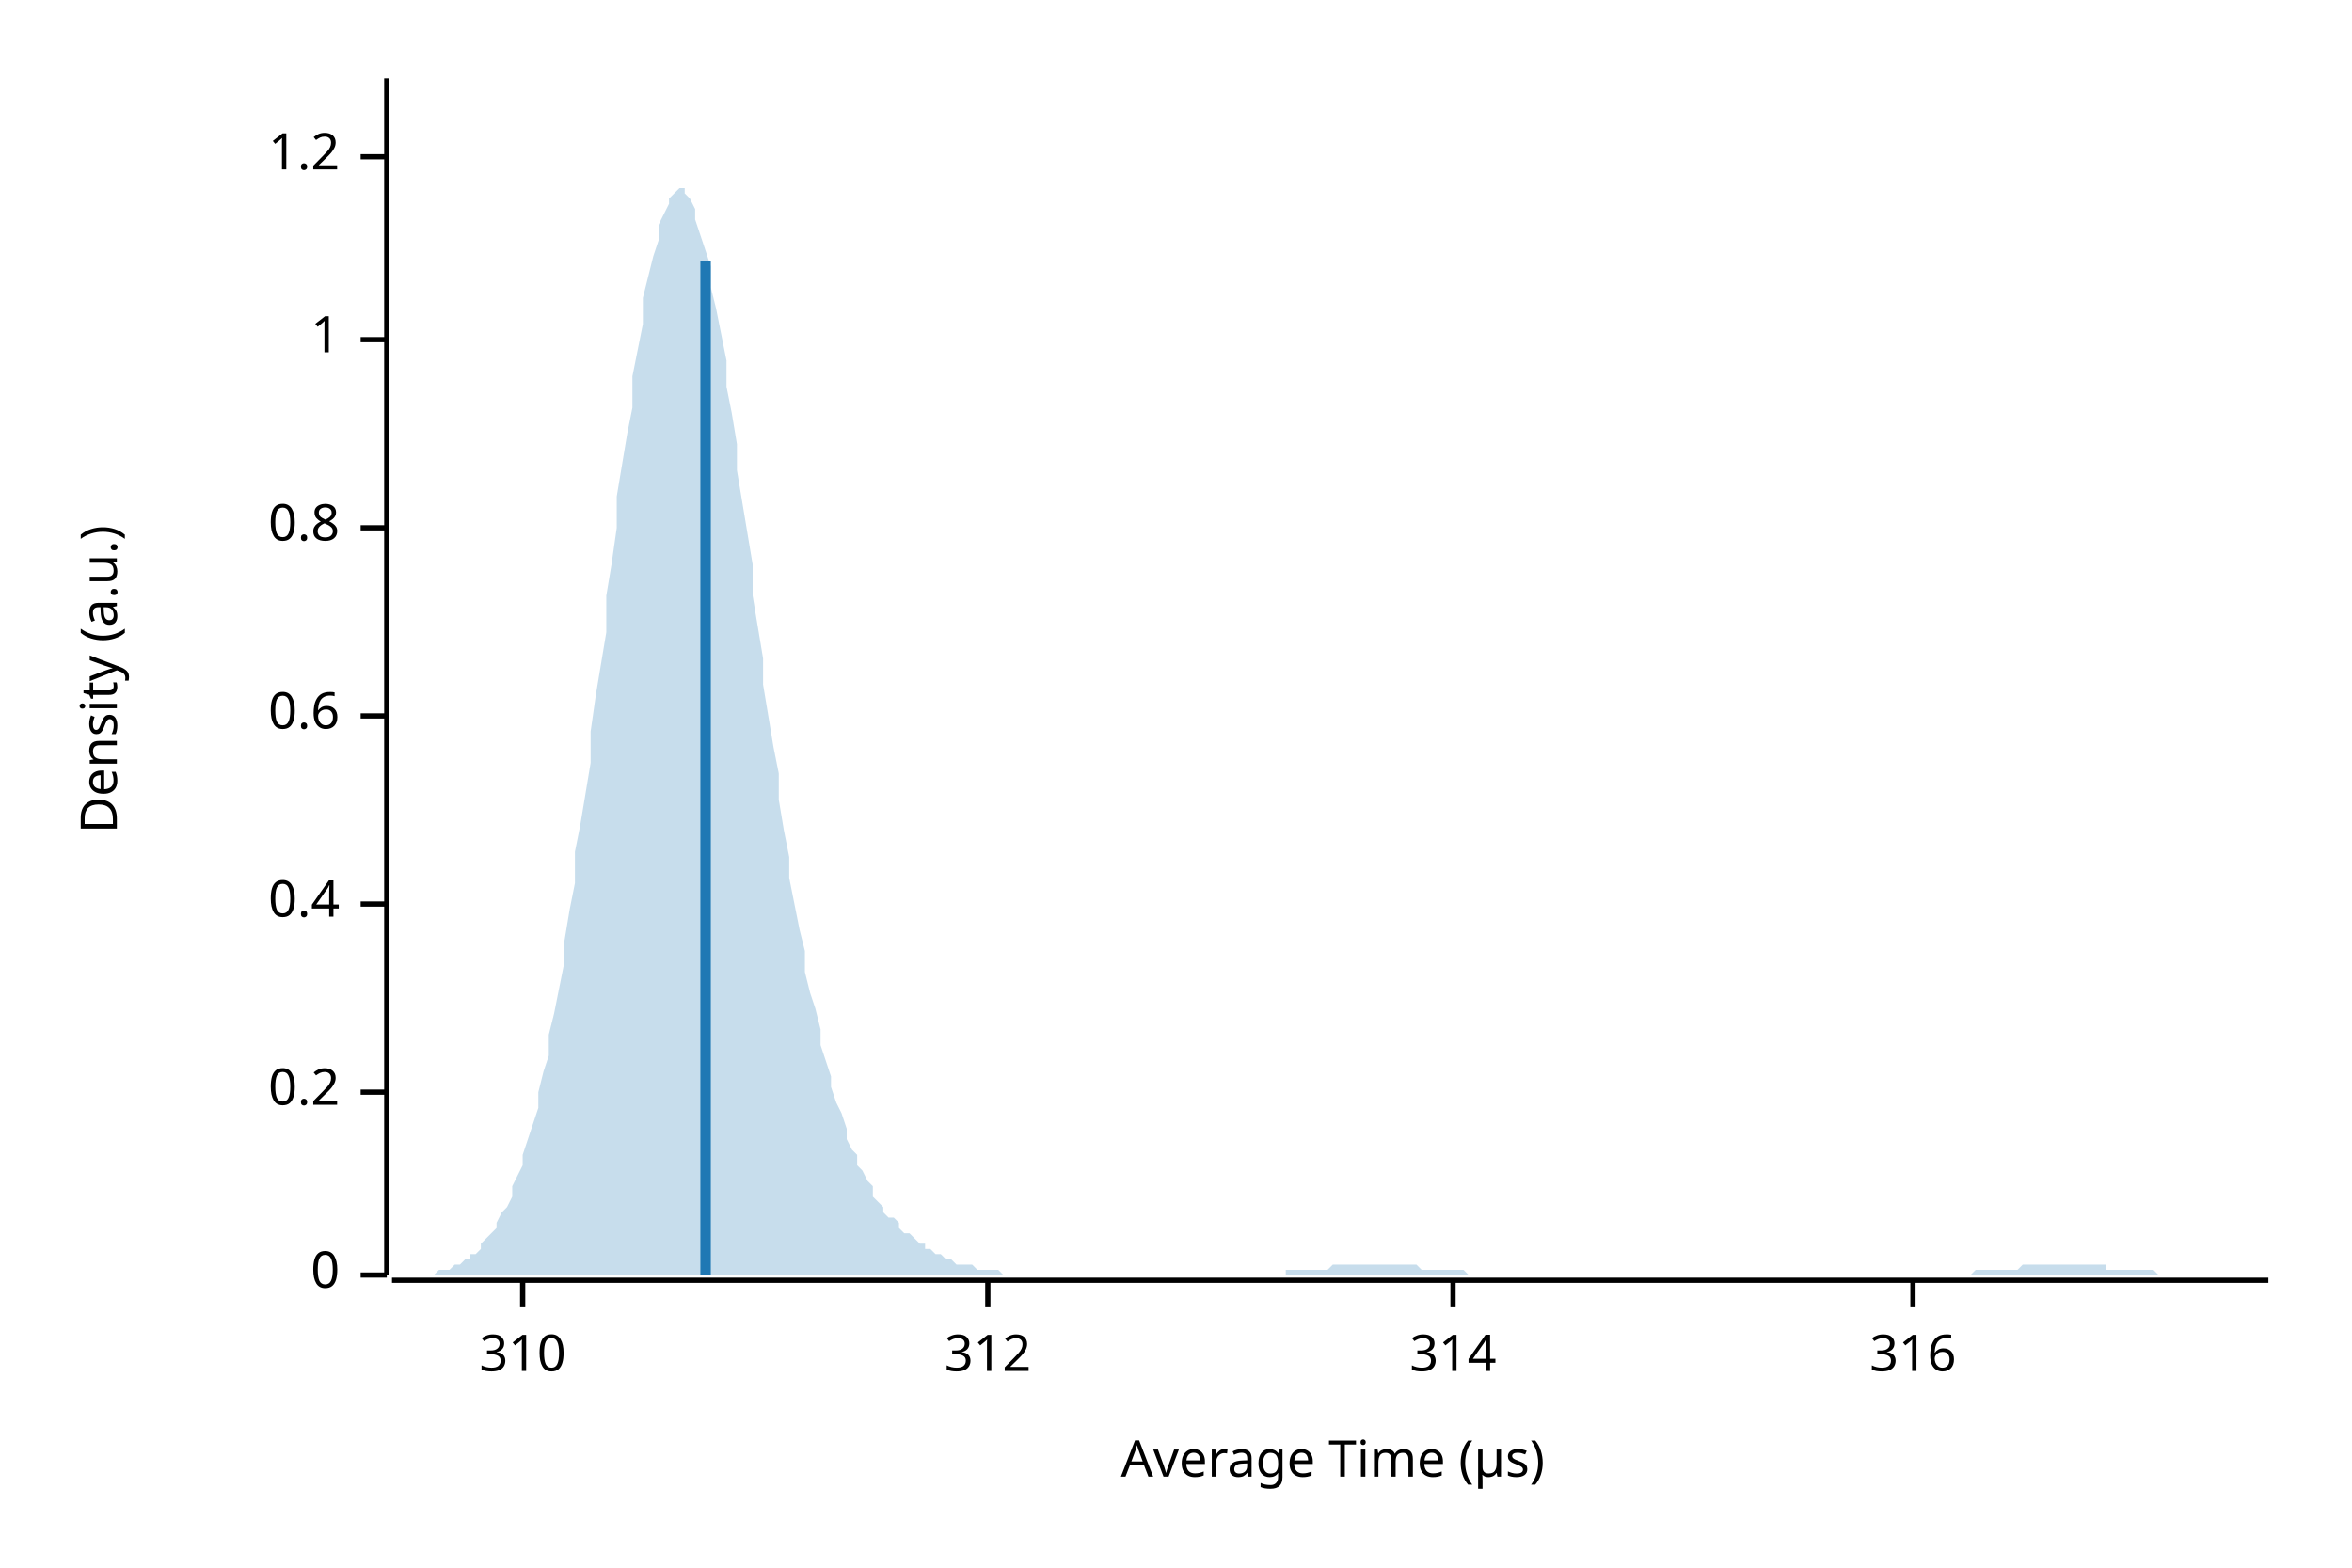
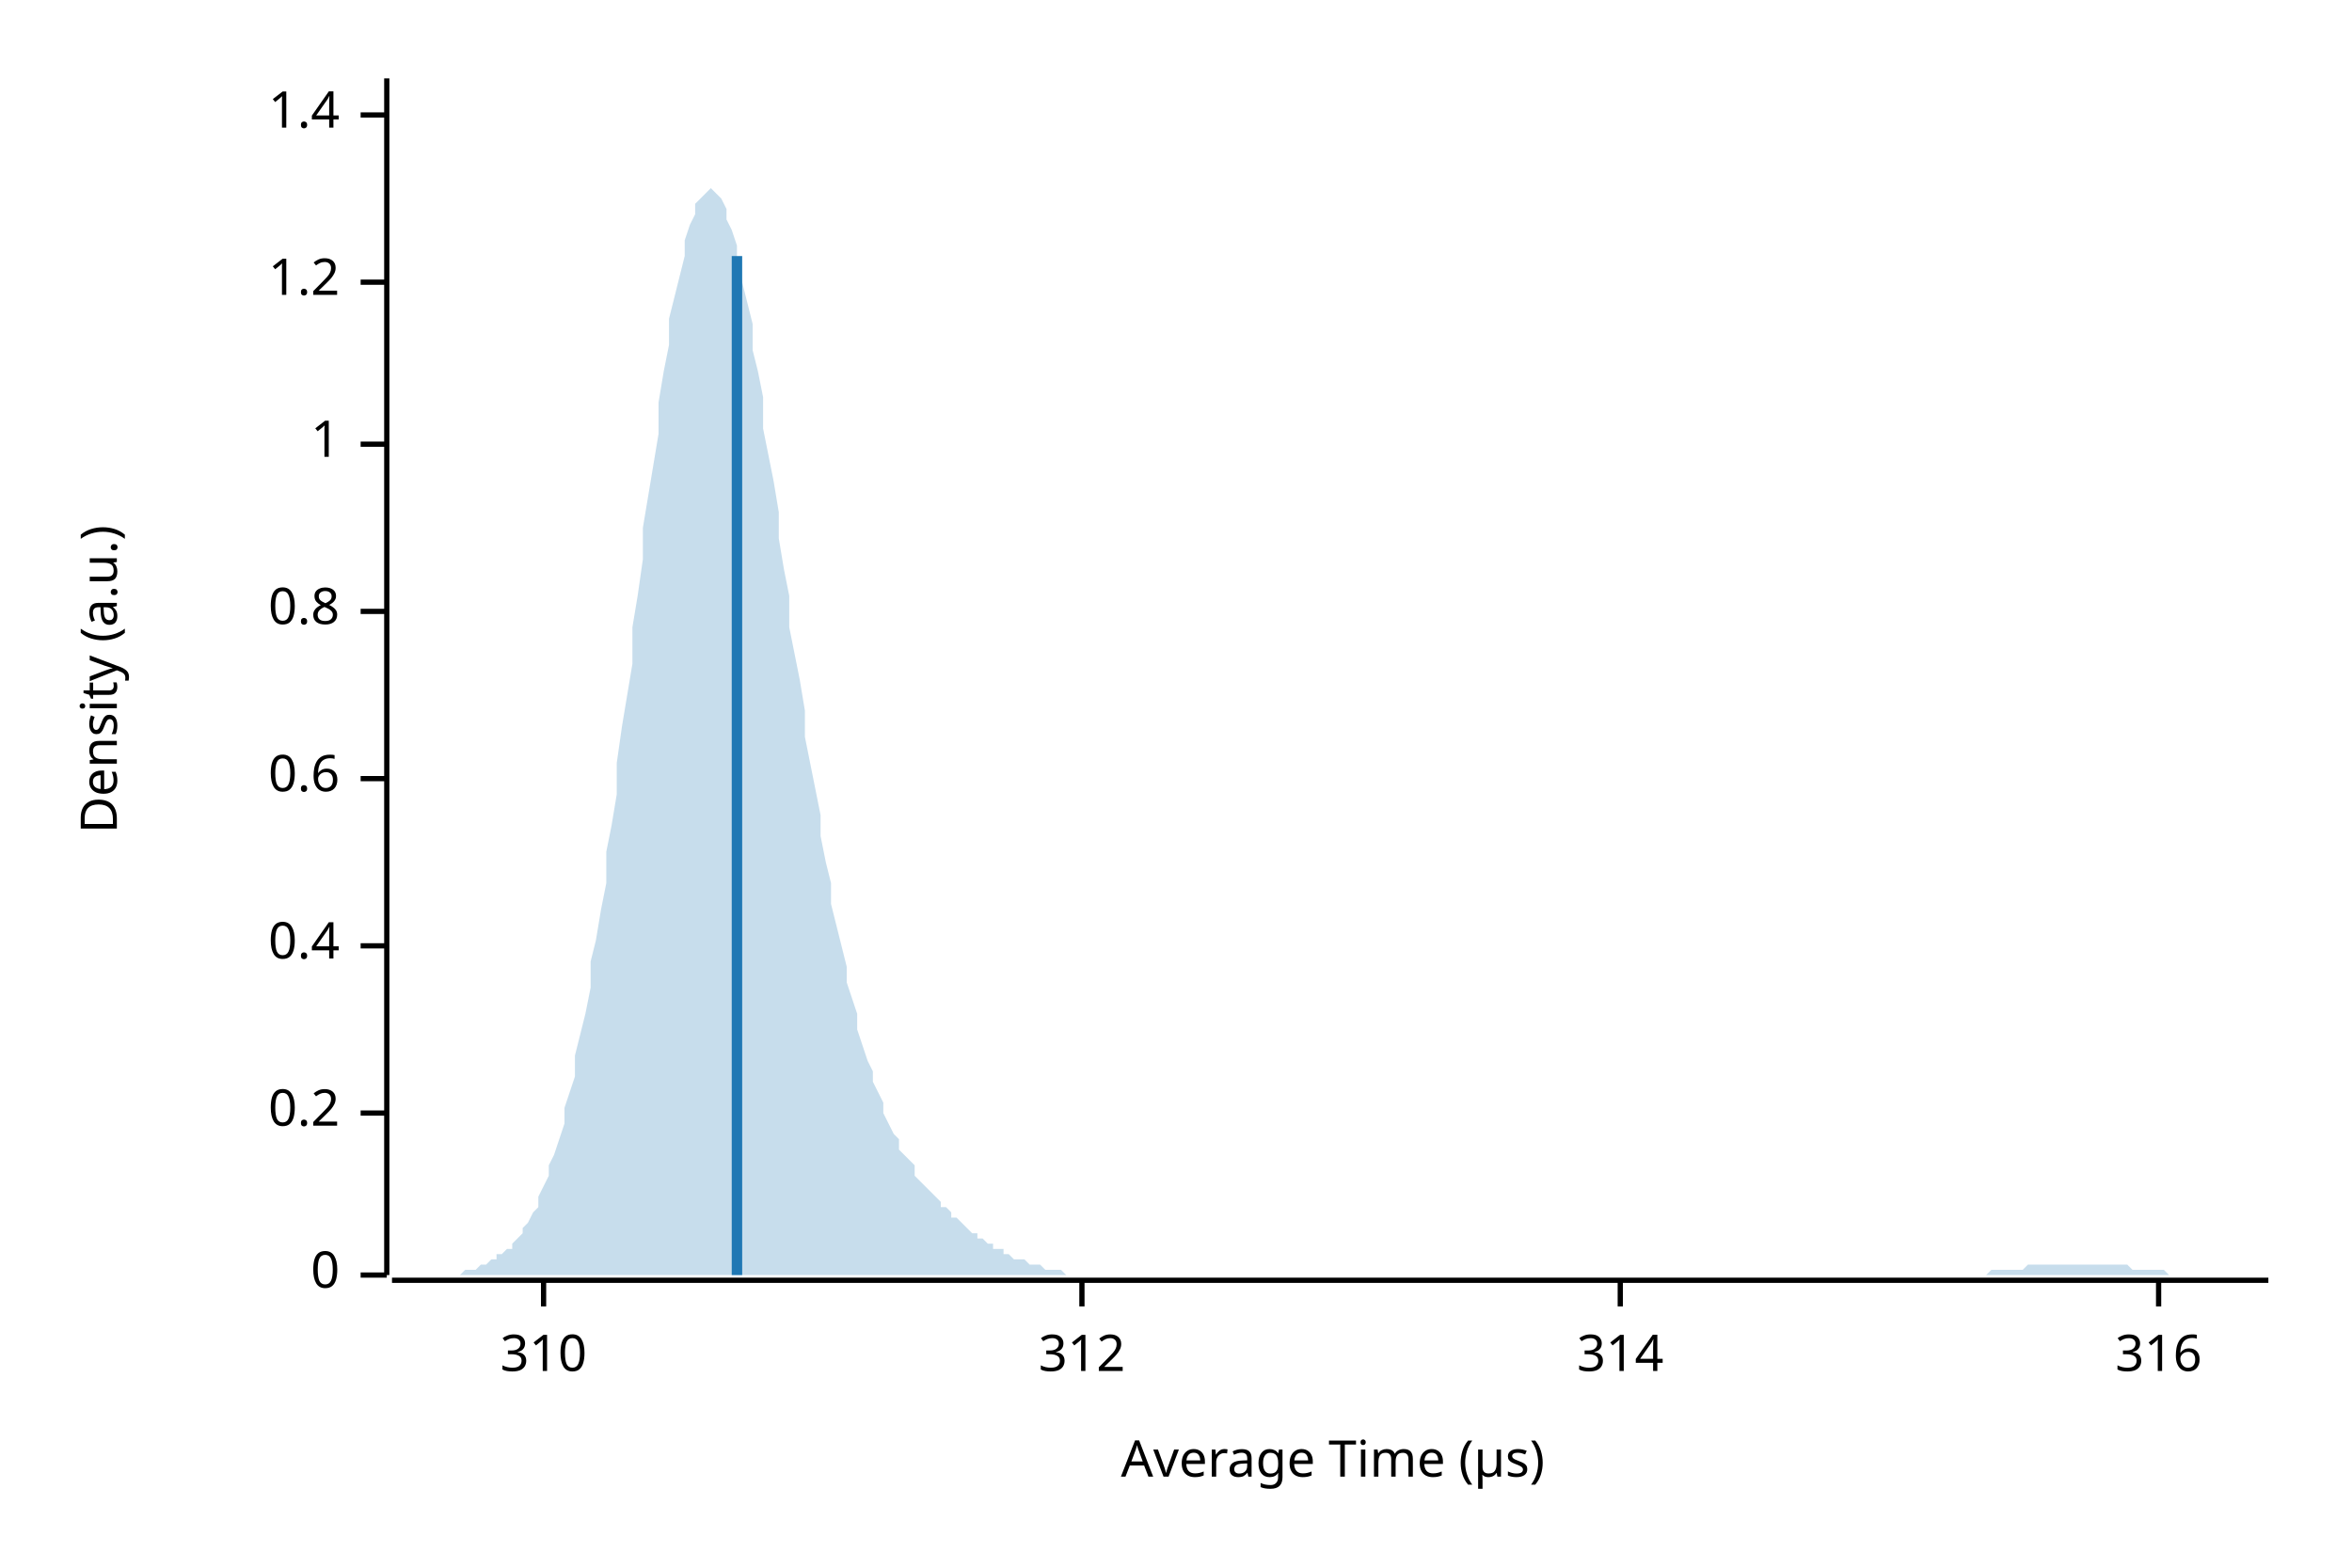
<svg xmlns="http://www.w3.org/2000/svg" width="450" height="300" viewBox="0 0 450 300">
  <text x="15" y="130" dy="0.76em" text-anchor="middle" font-family="sans-serif" font-size="9.677" opacity="1" fill="#000000" transform="rotate(270, 15, 130)">
Density (a.u.)
</text>
  <text x="255" y="285" dy="-0.5ex" text-anchor="middle" font-family="sans-serif" font-size="9.677" opacity="1" fill="#000000">
Average Time (µs)
</text>
  <polyline fill="none" opacity="1" stroke="#000000" stroke-width="1" points="74,15 74,244 " />
  <text x="65" y="244" dy="0.5ex" text-anchor="end" font-family="sans-serif" font-size="9.677" opacity="1" fill="#000000">
0
</text>
  <polyline fill="none" opacity="1" stroke="#000000" stroke-width="1" points="69,244 74,244 " />
-   <text x="65" y="209" dy="0.5ex" text-anchor="end" font-family="sans-serif" font-size="9.677" opacity="1" fill="#000000">
+   <text x="65" y="213" dy="0.5ex" text-anchor="end" font-family="sans-serif" font-size="9.677" opacity="1" fill="#000000">
0.2
</text>
-   <polyline fill="none" opacity="1" stroke="#000000" stroke-width="1" points="69,209 74,209 " />
-   <text x="65" y="173" dy="0.5ex" text-anchor="end" font-family="sans-serif" font-size="9.677" opacity="1" fill="#000000">
+   <polyline fill="none" opacity="1" stroke="#000000" stroke-width="1" points="69,213 74,213 " />
+   <text x="65" y="181" dy="0.5ex" text-anchor="end" font-family="sans-serif" font-size="9.677" opacity="1" fill="#000000">
0.4
</text>
-   <polyline fill="none" opacity="1" stroke="#000000" stroke-width="1" points="69,173 74,173 " />
-   <text x="65" y="137" dy="0.5ex" text-anchor="end" font-family="sans-serif" font-size="9.677" opacity="1" fill="#000000">
+   <polyline fill="none" opacity="1" stroke="#000000" stroke-width="1" points="69,181 74,181 " />
+   <text x="65" y="149" dy="0.5ex" text-anchor="end" font-family="sans-serif" font-size="9.677" opacity="1" fill="#000000">
0.6
</text>
-   <polyline fill="none" opacity="1" stroke="#000000" stroke-width="1" points="69,137 74,137 " />
-   <text x="65" y="101" dy="0.5ex" text-anchor="end" font-family="sans-serif" font-size="9.677" opacity="1" fill="#000000">
+   <polyline fill="none" opacity="1" stroke="#000000" stroke-width="1" points="69,149 74,149 " />
+   <text x="65" y="117" dy="0.5ex" text-anchor="end" font-family="sans-serif" font-size="9.677" opacity="1" fill="#000000">
0.8
</text>
-   <polyline fill="none" opacity="1" stroke="#000000" stroke-width="1" points="69,101 74,101 " />
-   <text x="65" y="65" dy="0.5ex" text-anchor="end" font-family="sans-serif" font-size="9.677" opacity="1" fill="#000000">
+   <polyline fill="none" opacity="1" stroke="#000000" stroke-width="1" points="69,117 74,117 " />
+   <text x="65" y="85" dy="0.5ex" text-anchor="end" font-family="sans-serif" font-size="9.677" opacity="1" fill="#000000">
1
</text>
-   <polyline fill="none" opacity="1" stroke="#000000" stroke-width="1" points="69,65 74,65 " />
-   <text x="65" y="30" dy="0.5ex" text-anchor="end" font-family="sans-serif" font-size="9.677" opacity="1" fill="#000000">
+   <polyline fill="none" opacity="1" stroke="#000000" stroke-width="1" points="69,85 74,85 " />
+   <text x="65" y="54" dy="0.5ex" text-anchor="end" font-family="sans-serif" font-size="9.677" opacity="1" fill="#000000">
1.2
</text>
-   <polyline fill="none" opacity="1" stroke="#000000" stroke-width="1" points="69,30 74,30 " />
+   <polyline fill="none" opacity="1" stroke="#000000" stroke-width="1" points="69,54 74,54 " />
+   <text x="65" y="22" dy="0.5ex" text-anchor="end" font-family="sans-serif" font-size="9.677" opacity="1" fill="#000000">
+ 1.4
+ </text>
+   <polyline fill="none" opacity="1" stroke="#000000" stroke-width="1" points="69,22 74,22 " />
  <polyline fill="none" opacity="1" stroke="#000000" stroke-width="1" points="75,245 434,245 " />
-   <text x="100" y="255" dy="0.76em" text-anchor="middle" font-family="sans-serif" font-size="9.677" opacity="1" fill="#000000">
+   <text x="104" y="255" dy="0.76em" text-anchor="middle" font-family="sans-serif" font-size="9.677" opacity="1" fill="#000000">
310
</text>
-   <polyline fill="none" opacity="1" stroke="#000000" stroke-width="1" points="100,245 100,250 " />
-   <text x="189" y="255" dy="0.76em" text-anchor="middle" font-family="sans-serif" font-size="9.677" opacity="1" fill="#000000">
+   <polyline fill="none" opacity="1" stroke="#000000" stroke-width="1" points="104,245 104,250 " />
+   <text x="207" y="255" dy="0.76em" text-anchor="middle" font-family="sans-serif" font-size="9.677" opacity="1" fill="#000000">
312
</text>
-   <polyline fill="none" opacity="1" stroke="#000000" stroke-width="1" points="189,245 189,250 " />
-   <text x="278" y="255" dy="0.76em" text-anchor="middle" font-family="sans-serif" font-size="9.677" opacity="1" fill="#000000">
+   <polyline fill="none" opacity="1" stroke="#000000" stroke-width="1" points="207,245 207,250 " />
+   <text x="310" y="255" dy="0.76em" text-anchor="middle" font-family="sans-serif" font-size="9.677" opacity="1" fill="#000000">
314
</text>
-   <polyline fill="none" opacity="1" stroke="#000000" stroke-width="1" points="278,245 278,250 " />
-   <text x="366" y="255" dy="0.76em" text-anchor="middle" font-family="sans-serif" font-size="9.677" opacity="1" fill="#000000">
+   <polyline fill="none" opacity="1" stroke="#000000" stroke-width="1" points="310,245 310,250 " />
+   <text x="413" y="255" dy="0.76em" text-anchor="middle" font-family="sans-serif" font-size="9.677" opacity="1" fill="#000000">
316
</text>
-   <polyline fill="none" opacity="1" stroke="#000000" stroke-width="1" points="366,245 366,250 " />
-   <polygon opacity="0.25" fill="#1F78B4" points="75,244 75,244 76,244 77,244 77,244 78,244 79,244 80,244 80,244 81,244 82,244 82,244 83,244 84,243 85,243 85,243 86,243 87,242 87,242 88,242 89,241 90,241 90,240 91,240 92,239 92,238 93,237 94,236 95,235 95,234 96,232 97,231 98,229 98,227 99,225 100,223 100,221 101,218 102,215 103,212 103,209 104,205 105,202 105,198 106,194 107,189 108,184 108,180 109,174 110,169 110,163 111,158 112,152 113,146 113,140 114,133 115,127 116,121 116,114 117,108 118,101 118,95 119,89 120,83 121,78 121,72 122,67 123,62 123,57 124,53 125,49 126,46 126,43 127,41 128,39 128,38 129,37 130,36 131,36 131,37 132,38 133,40 133,42 134,45 135,48 136,51 136,55 137,59 138,64 139,69 139,74 140,79 141,85 141,90 142,96 143,102 144,108 144,114 145,120 146,126 146,131 147,137 148,143 149,148 149,153 150,159 151,164 151,168 152,173 153,178 154,182 154,186 155,190 156,193 157,197 157,200 158,203 159,206 159,208 160,211 161,213 162,216 162,218 163,220 164,221 164,223 165,224 166,226 167,227 167,229 168,230 169,231 169,232 170,233 171,233 172,234 172,235 173,236 174,236 175,237 175,237 176,238 177,238 177,239 178,239 179,240 180,240 180,240 181,241 182,241 182,241 183,242 184,242 185,242 185,242 186,242 187,243 187,243 188,243 189,243 190,243 190,243 191,243 192,244 192,244 193,244 194,244 195,244 195,244 196,244 197,244 198,244 198,244 199,244 200,244 200,244 201,244 202,244 203,244 203,244 204,244 205,244 205,244 206,244 207,244 208,244 208,244 209,244 210,244 210,244 211,244 212,244 213,244 213,244 214,244 215,244 216,244 216,244 217,244 218,244 218,244 219,244 220,244 221,244 221,244 222,244 223,244 223,244 224,244 225,244 226,244 226,244 227,244 228,244 228,244 229,244 230,244 231,244 231,244 232,244 233,244 233,244 234,244 235,244 236,244 236,244 237,244 238,244 239,244 239,244 240,244 241,244 241,244 242,244 243,244 244,244 244,244 245,244 246,244 246,243 247,243 248,243 249,243 249,243 250,243 251,243 251,243 252,243 253,243 254,243 254,243 255,242 256,242 257,242 257,242 258,242 259,242 259,242 260,242 261,242 262,242 262,242 263,242 264,242 264,242 265,242 266,242 267,242 267,242 268,242 269,242 269,242 270,242 271,242 272,243 272,243 273,243 274,243 275,243 275,243 276,243 277,243 277,243 278,243 279,243 280,243 280,243 281,244 282,244 282,244 283,244 284,244 285,244 285,244 286,244 287,244 287,244 288,244 289,244 290,244 290,244 291,244 292,244 292,244 293,244 294,244 295,244 295,244 296,244 297,244 298,244 298,244 299,244 300,244 300,244 301,244 302,244 303,244 303,244 304,244 305,244 305,244 306,244 307,244 308,244 308,244 309,244 310,244 310,244 311,244 312,244 313,244 313,244 314,244 315,244 316,244 316,244 317,244 318,244 318,244 319,244 320,244 321,244 321,244 322,244 323,244 323,244 324,244 325,244 326,244 326,244 327,244 328,244 328,244 329,244 330,244 331,244 331,244 332,244 333,244 333,244 334,244 335,244 336,244 336,244 337,244 338,244 339,244 339,244 340,244 341,244 341,244 342,244 343,244 344,244 344,244 345,244 346,244 346,244 347,244 348,244 349,244 349,244 350,244 351,244 351,244 352,244 353,244 354,244 354,244 355,244 356,244 357,244 357,244 358,244 359,244 359,244 360,244 361,244 362,244 362,244 363,244 364,244 364,244 365,244 366,244 367,244 367,244 368,244 369,244 369,244 370,244 371,244 372,244 372,244 373,244 374,244 375,244 375,244 376,244 377,244 377,244 378,243 379,243 380,243 380,243 381,243 382,243 382,243 383,243 384,243 385,243 385,243 386,243 387,242 387,242 388,242 389,242 390,242 390,242 391,242 392,242 392,242 393,242 394,242 395,242 395,242 396,242 397,242 398,242 398,242 399,242 400,242 400,242 401,242 402,242 403,242 403,243 404,243 405,243 405,243 406,243 407,243 408,243 408,243 409,243 410,243 410,243 411,243 412,243 413,244 413,244 414,244 415,244 416,244 416,244 417,244 418,244 418,244 419,244 420,244 421,244 421,244 422,244 423,244 423,244 424,244 425,244 426,244 426,244 427,244 428,244 428,244 429,244 430,244 431,244 431,244 432,244 433,244 434,244 434,244 75,244 " />
-   <polyline fill="none" opacity="1" stroke="#1F78B4" stroke-width="2" points="135,244 135,50 " />
+   <polyline fill="none" opacity="1" stroke="#000000" stroke-width="1" points="413,245 413,250 " />
+   <polygon opacity="0.25" fill="#1F78B4" points="75,244 75,244 76,244 77,244 77,244 78,244 79,244 80,244 80,244 81,244 82,244 82,244 83,244 84,244 85,244 85,244 86,244 87,244 87,244 88,244 89,243 90,243 90,243 91,243 92,242 92,242 93,242 94,241 95,241 95,240 96,240 97,239 98,239 98,238 99,237 100,236 100,235 101,234 102,232 103,231 103,229 104,227 105,225 105,223 106,221 107,218 108,215 108,212 109,209 110,206 110,202 111,198 112,194 113,189 113,184 114,180 115,174 116,169 116,163 117,158 118,152 118,146 119,139 120,133 121,127 121,120 122,114 123,107 123,101 124,95 125,89 126,83 126,77 127,71 128,66 128,61 129,57 130,53 131,49 131,46 132,43 133,41 133,39 134,38 135,37 136,36 136,36 137,37 138,38 139,40 139,42 140,44 141,47 141,50 142,54 143,58 144,62 144,67 145,71 146,76 146,82 147,87 148,92 149,98 149,103 150,109 151,114 151,120 152,125 153,130 154,136 154,141 155,146 156,151 157,156 157,160 158,165 159,169 159,173 160,177 161,181 162,185 162,188 163,191 164,194 164,197 165,200 166,203 167,205 167,207 168,209 169,211 169,213 170,215 171,217 172,218 172,220 173,221 174,222 175,223 175,225 176,226 177,227 177,227 178,228 179,229 180,230 180,231 181,231 182,232 182,233 183,233 184,234 185,235 185,235 186,236 187,236 187,237 188,237 189,238 190,238 190,239 191,239 192,239 192,240 193,240 194,241 195,241 195,241 196,241 197,242 198,242 198,242 199,242 200,243 200,243 201,243 202,243 203,243 203,243 204,244 205,244 205,244 206,244 207,244 208,244 208,244 209,244 210,244 210,244 211,244 212,244 213,244 213,244 214,244 215,244 216,244 216,244 217,244 218,244 218,244 219,244 220,244 221,244 221,244 222,244 223,244 223,244 224,244 225,244 226,244 226,244 227,244 228,244 228,244 229,244 230,244 231,244 231,244 232,244 233,244 233,244 234,244 235,244 236,244 236,244 237,244 238,244 239,244 239,244 240,244 241,244 241,244 242,244 243,244 244,244 244,244 245,244 246,244 246,244 247,244 248,244 249,244 249,244 250,244 251,244 251,244 252,244 253,244 254,244 254,244 255,244 256,244 257,244 257,244 258,244 259,244 259,244 260,244 261,244 262,244 262,244 263,244 264,244 264,244 265,244 266,244 267,244 267,244 268,244 269,244 269,244 270,244 271,244 272,244 272,244 273,244 274,244 275,244 275,244 276,244 277,244 277,244 278,244 279,244 280,244 280,244 281,244 282,244 282,244 283,244 284,244 285,244 285,244 286,244 287,244 287,244 288,244 289,244 290,244 290,244 291,244 292,244 292,244 293,244 294,244 295,244 295,244 296,244 297,244 298,244 298,244 299,244 300,244 300,244 301,244 302,244 303,244 303,244 304,244 305,244 305,244 306,244 307,244 308,244 308,244 309,244 310,244 310,244 311,244 312,244 313,244 313,244 314,244 315,244 316,244 316,244 317,244 318,244 318,244 319,244 320,244 321,244 321,244 322,244 323,244 323,244 324,244 325,244 326,244 326,244 327,244 328,244 328,244 329,244 330,244 331,244 331,244 332,244 333,244 333,244 334,244 335,244 336,244 336,244 337,244 338,244 339,244 339,244 340,244 341,244 341,244 342,244 343,244 344,244 344,244 345,244 346,244 346,244 347,244 348,244 349,244 349,244 350,244 351,244 351,244 352,244 353,244 354,244 354,244 355,244 356,244 357,244 357,244 358,244 359,244 359,244 360,244 361,244 362,244 362,244 363,244 364,244 364,244 365,244 366,244 367,244 367,244 368,244 369,244 369,244 370,244 371,244 372,244 372,244 373,244 374,244 375,244 375,244 376,244 377,244 377,244 378,244 379,244 380,244 380,244 381,243 382,243 382,243 383,243 384,243 385,243 385,243 386,243 387,243 387,243 388,242 389,242 390,242 390,242 391,242 392,242 392,242 393,242 394,242 395,242 395,242 396,242 397,242 398,242 398,242 399,242 400,242 400,242 401,242 402,242 403,242 403,242 404,242 405,242 405,242 406,242 407,242 408,243 408,243 409,243 410,243 410,243 411,243 412,243 413,243 413,243 414,243 415,244 416,244 416,244 417,244 418,244 418,244 419,244 420,244 421,244 421,244 422,244 423,244 423,244 424,244 425,244 426,244 426,244 427,244 428,244 428,244 429,244 430,244 431,244 431,244 432,244 433,244 434,244 434,244 75,244 " />
+   <polyline fill="none" opacity="1" stroke="#1F78B4" stroke-width="2" points="141,244 141,49 " />
</svg>
